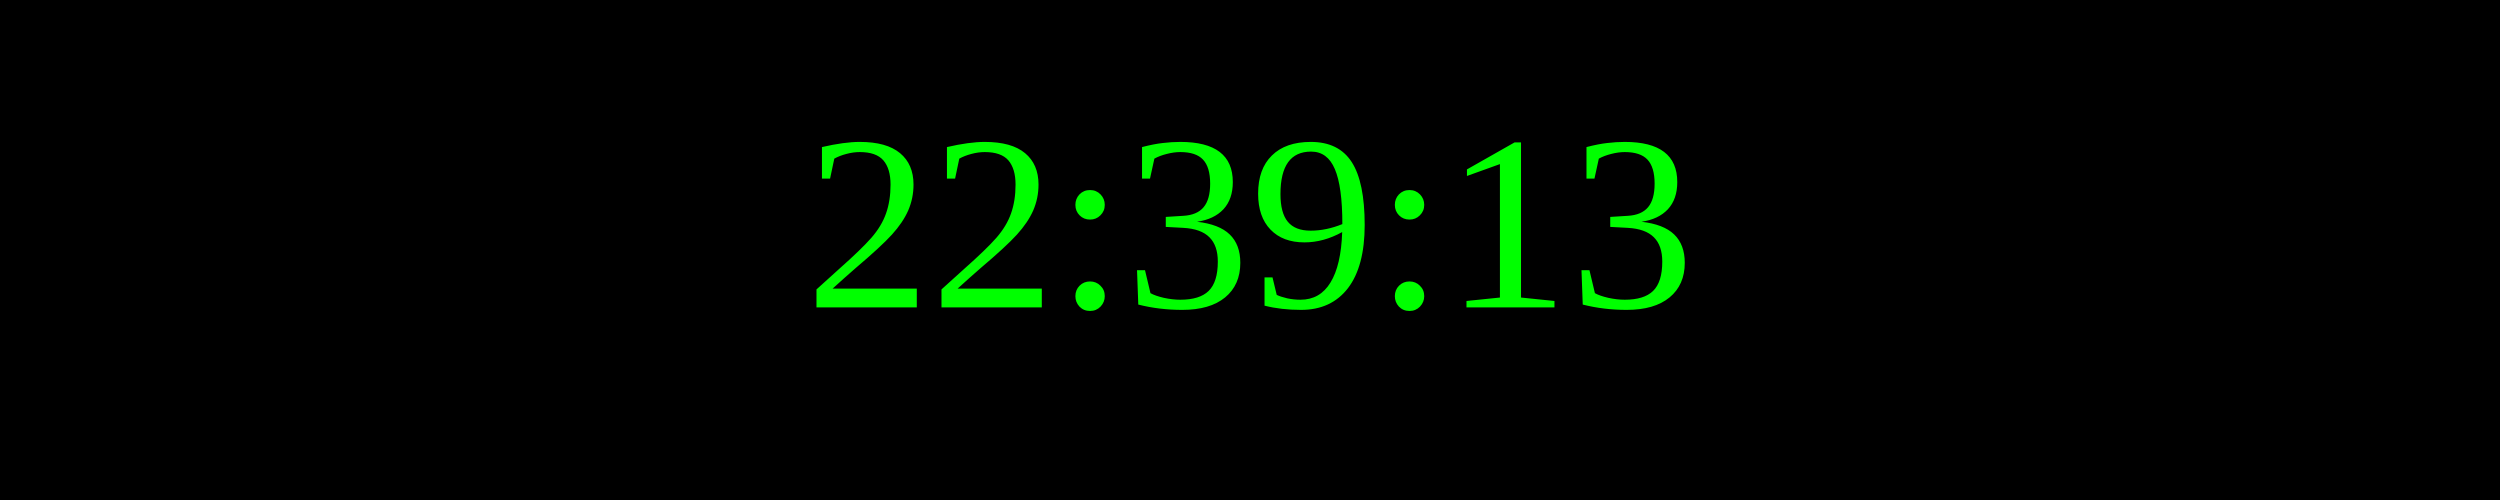
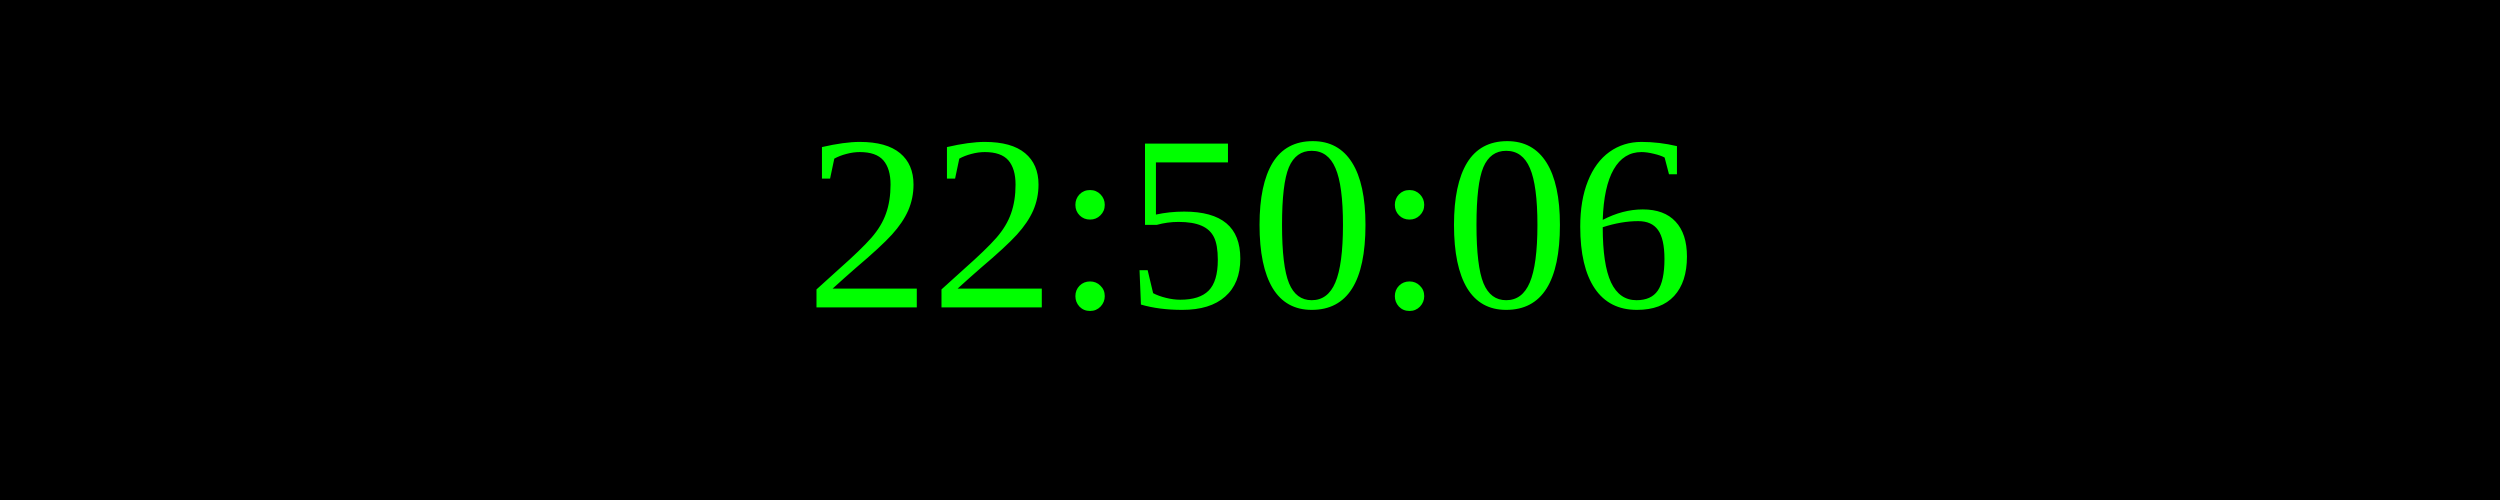
<svg xmlns="http://www.w3.org/2000/svg" width="250" height="50">
  <rect width="100%" height="100%" fill="black" />
  <text x="50%" y="50%" font-size="25" fill="lime" text-anchor="middle" dominant-baseline="middle">
- 22:39:13
+ 22:50:06
</text>
</svg>
